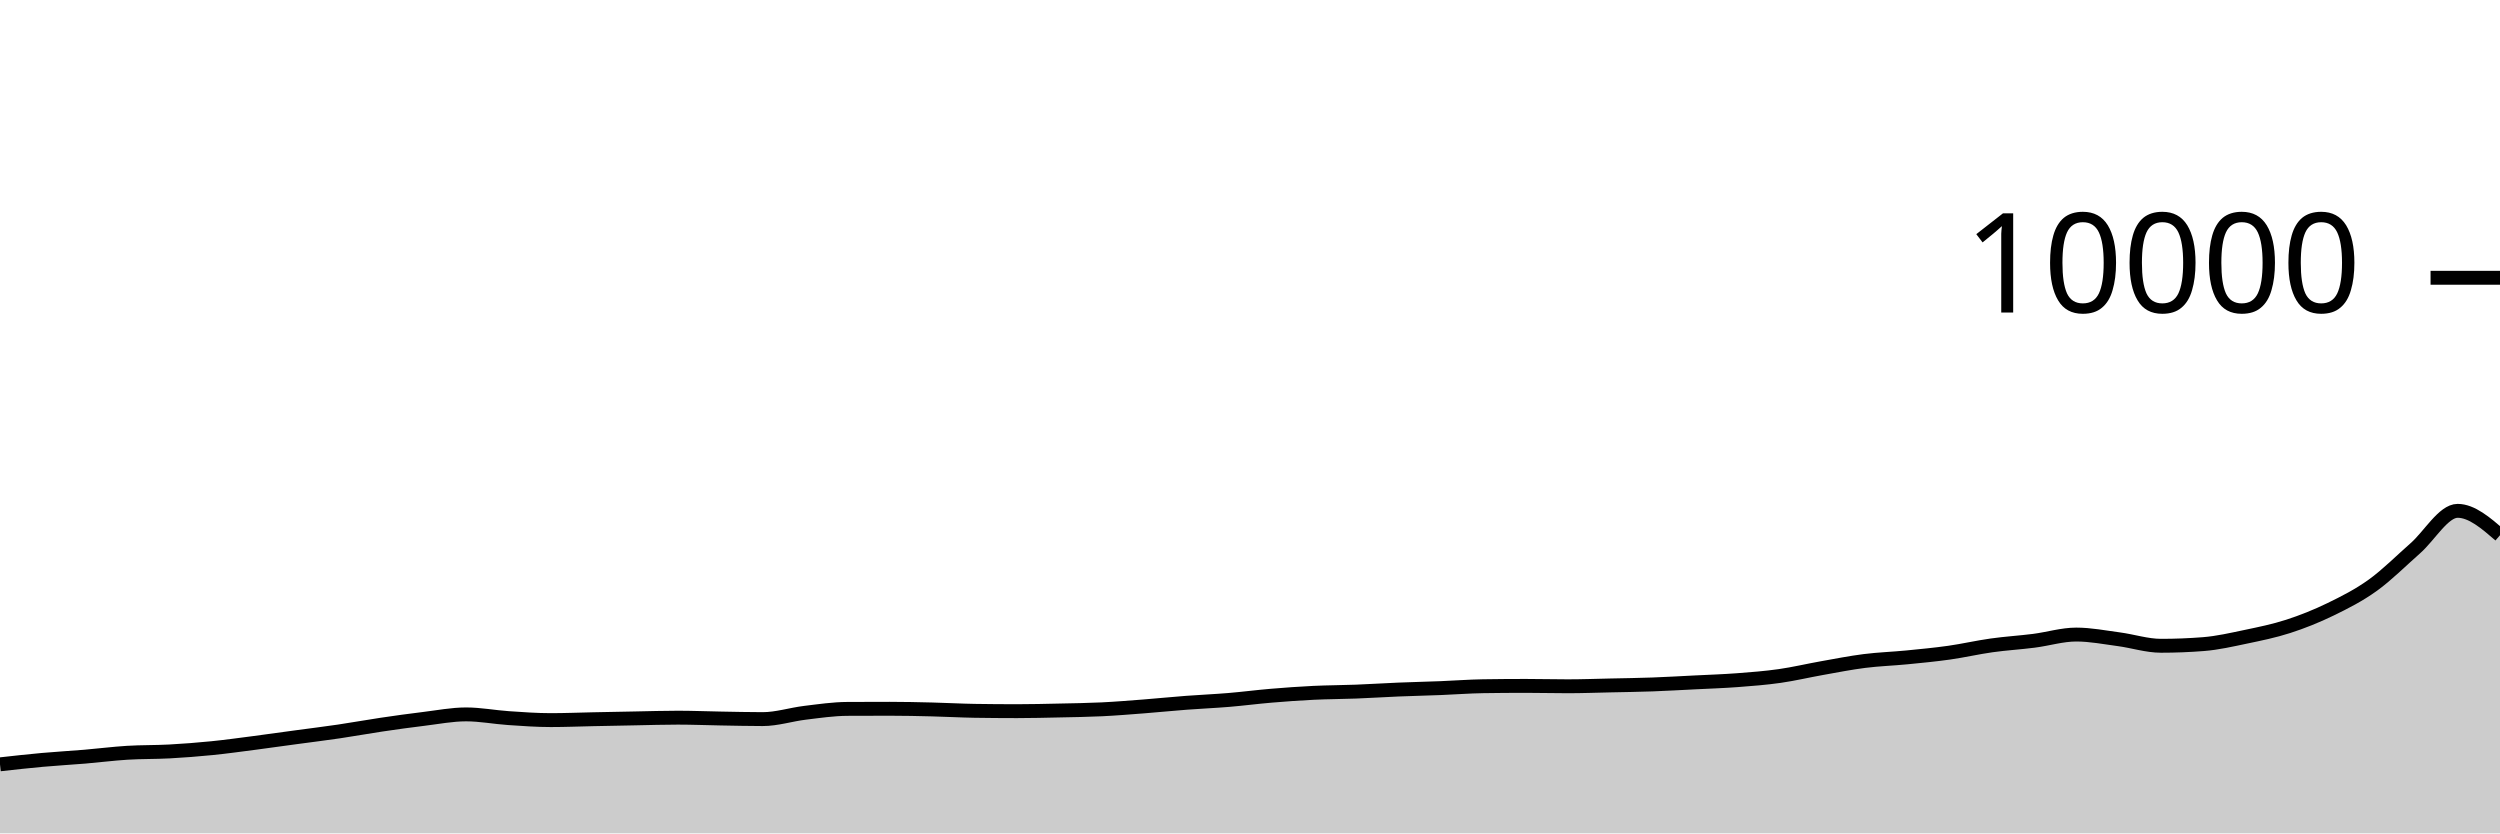
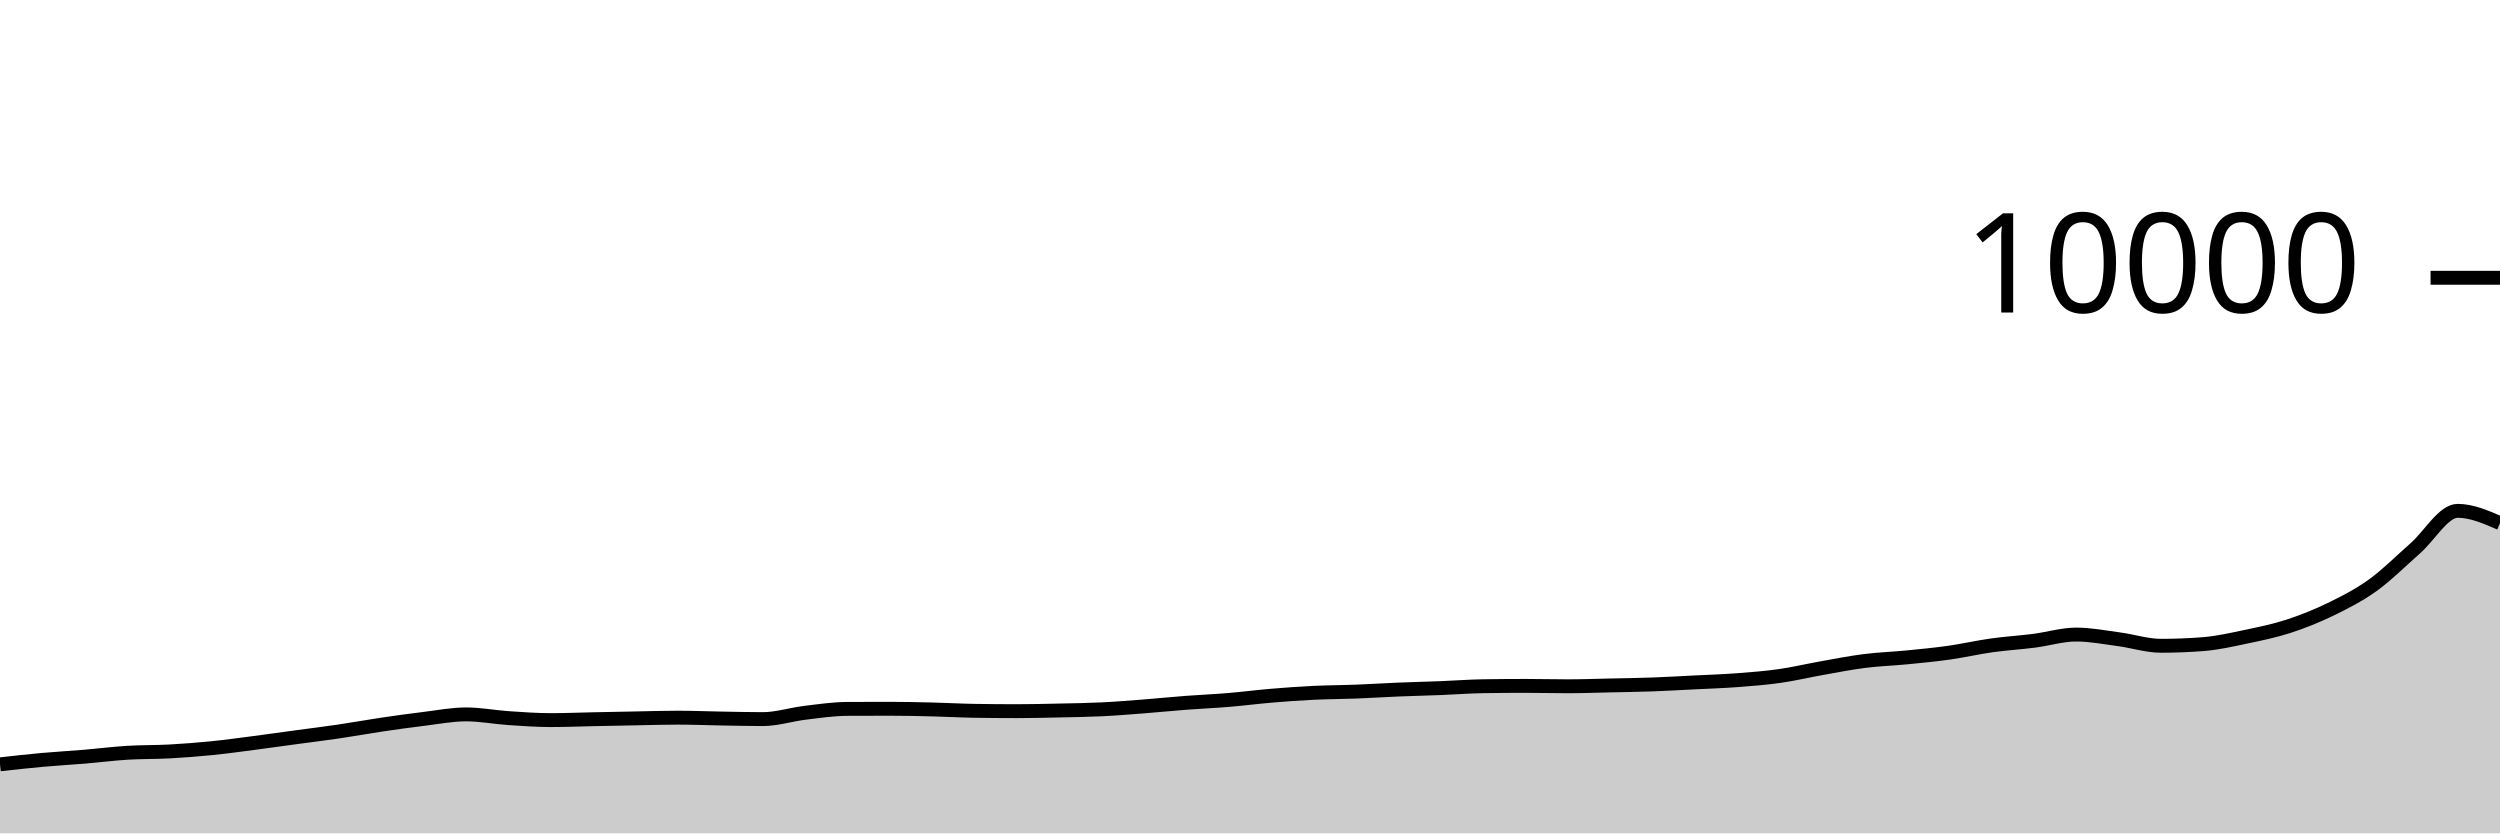
<svg xmlns="http://www.w3.org/2000/svg" viewBox="0 0 180 60">
  <g transform="translate(0,20)">
-     <path class="area" fill="rgba(0, 0, 0, 0.2)" d="M0,35.032C1.017,34.918,2.034,34.804,3.051,34.712C4.068,34.62,5.085,34.565,6.102,34.48C7.119,34.395,8.136,34.263,9.153,34.2C10.169,34.137,11.186,34.159,12.203,34.104C13.22,34.049,14.237,33.97,15.254,33.868C16.271,33.766,17.288,33.624,18.305,33.492C19.322,33.36,20.339,33.214,21.356,33.076C22.373,32.938,23.39,32.814,24.407,32.664C25.424,32.514,26.441,32.327,27.458,32.176C28.475,32.025,29.492,31.883,30.508,31.76C31.525,31.637,32.542,31.436,33.559,31.436C34.576,31.436,35.593,31.635,36.61,31.704C37.627,31.773,38.644,31.848,39.661,31.848C40.678,31.848,41.695,31.805,42.712,31.784C43.729,31.763,44.746,31.743,45.763,31.724C46.78,31.705,47.797,31.672,48.814,31.672C49.831,31.672,50.847,31.715,51.864,31.732C52.881,31.749,53.898,31.776,54.915,31.776C55.932,31.776,56.949,31.443,57.966,31.32C58.983,31.197,60,31.045,61.017,31.04C62.034,31.035,63.051,31.032,64.068,31.032C65.085,31.032,66.102,31.055,67.119,31.08C68.136,31.105,69.153,31.164,70.169,31.18C71.186,31.196,72.203,31.204,73.22,31.204C74.237,31.204,75.254,31.178,76.271,31.156C77.288,31.134,78.305,31.121,79.322,31.072C80.339,31.023,81.356,30.939,82.373,30.86C83.39,30.781,84.407,30.677,85.424,30.6C86.441,30.523,87.458,30.481,88.475,30.396C89.492,30.311,90.508,30.177,91.525,30.092C92.542,30.007,93.559,29.933,94.576,29.884C95.593,29.835,96.61,29.835,97.627,29.796C98.644,29.757,99.661,29.69,100.678,29.648C101.695,29.606,102.712,29.584,103.729,29.544C104.746,29.504,105.763,29.424,106.78,29.408C107.797,29.392,108.814,29.384,109.831,29.384C110.847,29.384,111.864,29.412,112.881,29.412C113.898,29.412,114.915,29.374,115.932,29.352C116.949,29.33,117.966,29.317,118.983,29.28C120,29.243,121.017,29.183,122.034,29.132C123.051,29.081,124.068,29.049,125.085,28.972C126.102,28.895,127.119,28.817,128.136,28.672C129.153,28.527,130.169,28.284,131.186,28.104C132.203,27.924,133.22,27.721,134.237,27.592C135.254,27.463,136.271,27.432,137.288,27.332C138.305,27.232,139.322,27.136,140.339,26.992C141.356,26.848,142.373,26.611,143.39,26.468C144.407,26.325,145.424,26.266,146.441,26.136C147.458,26.006,148.475,25.688,149.492,25.688C150.508,25.688,151.525,25.889,152.542,26.024C153.559,26.159,154.576,26.496,155.593,26.496C156.61,26.496,157.627,26.456,158.644,26.376C159.661,26.296,160.678,26.061,161.695,25.848C162.712,25.635,163.729,25.429,164.746,25.1C165.763,24.771,166.78,24.367,167.797,23.872C168.814,23.377,169.831,22.864,170.847,22.132C171.864,21.4,172.881,20.372,173.898,19.48C174.915,18.588,175.932,16.78,176.949,16.78C177.966,16.78,178.983,17.658,180,18.536L180,40C178.983,40,177.966,40,176.949,40C175.932,40,174.915,40,173.898,40C172.881,40,171.864,40,170.847,40C169.831,40,168.814,40,167.797,40C166.78,40,165.763,40,164.746,40C163.729,40,162.712,40,161.695,40C160.678,40,159.661,40,158.644,40C157.627,40,156.61,40,155.593,40C154.576,40,153.559,40,152.542,40C151.525,40,150.508,40,149.492,40C148.475,40,147.458,40,146.441,40C145.424,40,144.407,40,143.39,40C142.373,40,141.356,40,140.339,40C139.322,40,138.305,40,137.288,40C136.271,40,135.254,40,134.237,40C133.22,40,132.203,40,131.186,40C130.169,40,129.153,40,128.136,40C127.119,40,126.102,40,125.085,40C124.068,40,123.051,40,122.034,40C121.017,40,120,40,118.983,40C117.966,40,116.949,40,115.932,40C114.915,40,113.898,40,112.881,40C111.864,40,110.847,40,109.831,40C108.814,40,107.797,40,106.78,40C105.763,40,104.746,40,103.729,40C102.712,40,101.695,40,100.678,40C99.661,40,98.644,40,97.627,40C96.61,40,95.593,40,94.576,40C93.559,40,92.542,40,91.525,40C90.508,40,89.492,40,88.475,40C87.458,40,86.441,40,85.424,40C84.407,40,83.39,40,82.373,40C81.356,40,80.339,40,79.322,40C78.305,40,77.288,40,76.271,40C75.254,40,74.237,40,73.22,40C72.203,40,71.186,40,70.169,40C69.153,40,68.136,40,67.119,40C66.102,40,65.085,40,64.068,40C63.051,40,62.034,40,61.017,40C60,40,58.983,40,57.966,40C56.949,40,55.932,40,54.915,40C53.898,40,52.881,40,51.864,40C50.847,40,49.831,40,48.814,40C47.797,40,46.78,40,45.763,40C44.746,40,43.729,40,42.712,40C41.695,40,40.678,40,39.661,40C38.644,40,37.627,40,36.61,40C35.593,40,34.576,40,33.559,40C32.542,40,31.525,40,30.508,40C29.492,40,28.475,40,27.458,40C26.441,40,25.424,40,24.407,40C23.39,40,22.373,40,21.356,40C20.339,40,19.322,40,18.305,40C17.288,40,16.271,40,15.254,40C14.237,40,13.22,40,12.203,40C11.186,40,10.169,40,9.153,40C8.136,40,7.119,40,6.102,40C5.085,40,4.068,40,3.051,40C2.034,40,1.017,40,0,40Z" />
-     <path class="line" stroke="black" fill="none" d="M0,35.032C1.017,34.918,2.034,34.804,3.051,34.712C4.068,34.62,5.085,34.565,6.102,34.48C7.119,34.395,8.136,34.263,9.153,34.2C10.169,34.137,11.186,34.159,12.203,34.104C13.22,34.049,14.237,33.97,15.254,33.868C16.271,33.766,17.288,33.624,18.305,33.492C19.322,33.36,20.339,33.214,21.356,33.076C22.373,32.938,23.39,32.814,24.407,32.664C25.424,32.514,26.441,32.327,27.458,32.176C28.475,32.025,29.492,31.883,30.508,31.76C31.525,31.637,32.542,31.436,33.559,31.436C34.576,31.436,35.593,31.635,36.61,31.704C37.627,31.773,38.644,31.848,39.661,31.848C40.678,31.848,41.695,31.805,42.712,31.784C43.729,31.763,44.746,31.743,45.763,31.724C46.78,31.705,47.797,31.672,48.814,31.672C49.831,31.672,50.847,31.715,51.864,31.732C52.881,31.749,53.898,31.776,54.915,31.776C55.932,31.776,56.949,31.443,57.966,31.32C58.983,31.197,60,31.045,61.017,31.04C62.034,31.035,63.051,31.032,64.068,31.032C65.085,31.032,66.102,31.055,67.119,31.08C68.136,31.105,69.153,31.164,70.169,31.18C71.186,31.196,72.203,31.204,73.22,31.204C74.237,31.204,75.254,31.178,76.271,31.156C77.288,31.134,78.305,31.121,79.322,31.072C80.339,31.023,81.356,30.939,82.373,30.86C83.39,30.781,84.407,30.677,85.424,30.6C86.441,30.523,87.458,30.481,88.475,30.396C89.492,30.311,90.508,30.177,91.525,30.092C92.542,30.007,93.559,29.933,94.576,29.884C95.593,29.835,96.61,29.835,97.627,29.796C98.644,29.757,99.661,29.69,100.678,29.648C101.695,29.606,102.712,29.584,103.729,29.544C104.746,29.504,105.763,29.424,106.78,29.408C107.797,29.392,108.814,29.384,109.831,29.384C110.847,29.384,111.864,29.412,112.881,29.412C113.898,29.412,114.915,29.374,115.932,29.352C116.949,29.33,117.966,29.317,118.983,29.28C120,29.243,121.017,29.183,122.034,29.132C123.051,29.081,124.068,29.049,125.085,28.972C126.102,28.895,127.119,28.817,128.136,28.672C129.153,28.527,130.169,28.284,131.186,28.104C132.203,27.924,133.22,27.721,134.237,27.592C135.254,27.463,136.271,27.432,137.288,27.332C138.305,27.232,139.322,27.136,140.339,26.992C141.356,26.848,142.373,26.611,143.39,26.468C144.407,26.325,145.424,26.266,146.441,26.136C147.458,26.006,148.475,25.688,149.492,25.688C150.508,25.688,151.525,25.889,152.542,26.024C153.559,26.159,154.576,26.496,155.593,26.496C156.61,26.496,157.627,26.456,158.644,26.376C159.661,26.296,160.678,26.061,161.695,25.848C162.712,25.635,163.729,25.429,164.746,25.1C165.763,24.771,166.78,24.367,167.797,23.872C168.814,23.377,169.831,22.864,170.847,22.132C171.864,21.4,172.881,20.372,173.898,19.48C174.915,18.588,175.932,16.78,176.949,16.78C177.966,16.78,178.983,17.658,180,18.536" />
+     <path class="area" fill="rgba(0, 0, 0, 0.2)" d="M0,35.032C1.017,34.918,2.034,34.804,3.051,34.712C4.068,34.62,5.085,34.565,6.102,34.48C7.119,34.395,8.136,34.263,9.153,34.2C10.169,34.137,11.186,34.159,12.203,34.104C13.22,34.049,14.237,33.97,15.254,33.868C16.271,33.766,17.288,33.624,18.305,33.492C19.322,33.36,20.339,33.214,21.356,33.076C22.373,32.938,23.39,32.814,24.407,32.664C25.424,32.514,26.441,32.327,27.458,32.176C28.475,32.025,29.492,31.883,30.508,31.76C31.525,31.637,32.542,31.436,33.559,31.436C34.576,31.436,35.593,31.635,36.61,31.704C37.627,31.773,38.644,31.848,39.661,31.848C40.678,31.848,41.695,31.805,42.712,31.784C43.729,31.763,44.746,31.743,45.763,31.724C46.78,31.705,47.797,31.672,48.814,31.672C49.831,31.672,50.847,31.715,51.864,31.732C52.881,31.749,53.898,31.776,54.915,31.776C55.932,31.776,56.949,31.443,57.966,31.32C58.983,31.197,60,31.045,61.017,31.04C62.034,31.035,63.051,31.032,64.068,31.032C65.085,31.032,66.102,31.055,67.119,31.08C68.136,31.105,69.153,31.164,70.169,31.18C71.186,31.196,72.203,31.204,73.22,31.204C74.237,31.204,75.254,31.178,76.271,31.156C77.288,31.134,78.305,31.121,79.322,31.072C80.339,31.023,81.356,30.939,82.373,30.86C83.39,30.781,84.407,30.677,85.424,30.6C86.441,30.523,87.458,30.481,88.475,30.396C89.492,30.311,90.508,30.177,91.525,30.092C92.542,30.007,93.559,29.933,94.576,29.884C95.593,29.835,96.61,29.835,97.627,29.796C98.644,29.757,99.661,29.69,100.678,29.648C101.695,29.606,102.712,29.584,103.729,29.544C104.746,29.504,105.763,29.424,106.78,29.408C107.797,29.392,108.814,29.384,109.831,29.384C110.847,29.384,111.864,29.412,112.881,29.412C113.898,29.412,114.915,29.374,115.932,29.352C116.949,29.33,117.966,29.317,118.983,29.28C120,29.243,121.017,29.183,122.034,29.132C123.051,29.081,124.068,29.049,125.085,28.972C126.102,28.895,127.119,28.817,128.136,28.672C129.153,28.527,130.169,28.284,131.186,28.104C132.203,27.924,133.22,27.721,134.237,27.592C135.254,27.463,136.271,27.432,137.288,27.332C138.305,27.232,139.322,27.136,140.339,26.992C141.356,26.848,142.373,26.611,143.39,26.468C144.407,26.325,145.424,26.266,146.441,26.136C147.458,26.006,148.475,25.688,149.492,25.688C150.508,25.688,151.525,25.889,152.542,26.024C153.559,26.159,154.576,26.496,155.593,26.496C156.61,26.496,157.627,26.456,158.644,26.376C159.661,26.296,160.678,26.061,161.695,25.848C162.712,25.635,163.729,25.429,164.746,25.1C165.763,24.771,166.78,24.367,167.797,23.872C168.814,23.377,169.831,22.864,170.847,22.132C171.864,21.4,172.881,20.372,173.898,19.48C174.915,18.588,175.932,16.78,176.949,16.78C177.966,16.78,178.983,17.224,180,17.668L180,40C178.983,40,177.966,40,176.949,40C175.932,40,174.915,40,173.898,40C172.881,40,171.864,40,170.847,40C169.831,40,168.814,40,167.797,40C166.78,40,165.763,40,164.746,40C163.729,40,162.712,40,161.695,40C160.678,40,159.661,40,158.644,40C157.627,40,156.61,40,155.593,40C154.576,40,153.559,40,152.542,40C151.525,40,150.508,40,149.492,40C148.475,40,147.458,40,146.441,40C145.424,40,144.407,40,143.39,40C142.373,40,141.356,40,140.339,40C139.322,40,138.305,40,137.288,40C136.271,40,135.254,40,134.237,40C133.22,40,132.203,40,131.186,40C130.169,40,129.153,40,128.136,40C127.119,40,126.102,40,125.085,40C124.068,40,123.051,40,122.034,40C121.017,40,120,40,118.983,40C117.966,40,116.949,40,115.932,40C114.915,40,113.898,40,112.881,40C111.864,40,110.847,40,109.831,40C108.814,40,107.797,40,106.78,40C105.763,40,104.746,40,103.729,40C102.712,40,101.695,40,100.678,40C99.661,40,98.644,40,97.627,40C96.61,40,95.593,40,94.576,40C93.559,40,92.542,40,91.525,40C90.508,40,89.492,40,88.475,40C87.458,40,86.441,40,85.424,40C84.407,40,83.39,40,82.373,40C81.356,40,80.339,40,79.322,40C78.305,40,77.288,40,76.271,40C75.254,40,74.237,40,73.22,40C72.203,40,71.186,40,70.169,40C69.153,40,68.136,40,67.119,40C66.102,40,65.085,40,64.068,40C63.051,40,62.034,40,61.017,40C60,40,58.983,40,57.966,40C56.949,40,55.932,40,54.915,40C53.898,40,52.881,40,51.864,40C50.847,40,49.831,40,48.814,40C47.797,40,46.78,40,45.763,40C44.746,40,43.729,40,42.712,40C41.695,40,40.678,40,39.661,40C38.644,40,37.627,40,36.61,40C35.593,40,34.576,40,33.559,40C32.542,40,31.525,40,30.508,40C29.492,40,28.475,40,27.458,40C26.441,40,25.424,40,24.407,40C23.39,40,22.373,40,21.356,40C20.339,40,19.322,40,18.305,40C17.288,40,16.271,40,15.254,40C14.237,40,13.22,40,12.203,40C11.186,40,10.169,40,9.153,40C8.136,40,7.119,40,6.102,40C5.085,40,4.068,40,3.051,40C2.034,40,1.017,40,0,40Z" />
+     <path class="line" stroke="black" fill="none" d="M0,35.032C1.017,34.918,2.034,34.804,3.051,34.712C4.068,34.62,5.085,34.565,6.102,34.48C7.119,34.395,8.136,34.263,9.153,34.2C10.169,34.137,11.186,34.159,12.203,34.104C13.22,34.049,14.237,33.97,15.254,33.868C16.271,33.766,17.288,33.624,18.305,33.492C19.322,33.36,20.339,33.214,21.356,33.076C22.373,32.938,23.39,32.814,24.407,32.664C25.424,32.514,26.441,32.327,27.458,32.176C28.475,32.025,29.492,31.883,30.508,31.76C31.525,31.637,32.542,31.436,33.559,31.436C34.576,31.436,35.593,31.635,36.61,31.704C37.627,31.773,38.644,31.848,39.661,31.848C40.678,31.848,41.695,31.805,42.712,31.784C43.729,31.763,44.746,31.743,45.763,31.724C46.78,31.705,47.797,31.672,48.814,31.672C49.831,31.672,50.847,31.715,51.864,31.732C52.881,31.749,53.898,31.776,54.915,31.776C55.932,31.776,56.949,31.443,57.966,31.32C58.983,31.197,60,31.045,61.017,31.04C62.034,31.035,63.051,31.032,64.068,31.032C65.085,31.032,66.102,31.055,67.119,31.08C68.136,31.105,69.153,31.164,70.169,31.18C71.186,31.196,72.203,31.204,73.22,31.204C74.237,31.204,75.254,31.178,76.271,31.156C77.288,31.134,78.305,31.121,79.322,31.072C80.339,31.023,81.356,30.939,82.373,30.86C83.39,30.781,84.407,30.677,85.424,30.6C86.441,30.523,87.458,30.481,88.475,30.396C89.492,30.311,90.508,30.177,91.525,30.092C92.542,30.007,93.559,29.933,94.576,29.884C95.593,29.835,96.61,29.835,97.627,29.796C98.644,29.757,99.661,29.69,100.678,29.648C101.695,29.606,102.712,29.584,103.729,29.544C104.746,29.504,105.763,29.424,106.78,29.408C107.797,29.392,108.814,29.384,109.831,29.384C110.847,29.384,111.864,29.412,112.881,29.412C113.898,29.412,114.915,29.374,115.932,29.352C116.949,29.33,117.966,29.317,118.983,29.28C120,29.243,121.017,29.183,122.034,29.132C123.051,29.081,124.068,29.049,125.085,28.972C126.102,28.895,127.119,28.817,128.136,28.672C129.153,28.527,130.169,28.284,131.186,28.104C132.203,27.924,133.22,27.721,134.237,27.592C135.254,27.463,136.271,27.432,137.288,27.332C138.305,27.232,139.322,27.136,140.339,26.992C141.356,26.848,142.373,26.611,143.39,26.468C144.407,26.325,145.424,26.266,146.441,26.136C147.458,26.006,148.475,25.688,149.492,25.688C150.508,25.688,151.525,25.889,152.542,26.024C153.559,26.159,154.576,26.496,155.593,26.496C156.61,26.496,157.627,26.456,158.644,26.376C159.661,26.296,160.678,26.061,161.695,25.848C162.712,25.635,163.729,25.429,164.746,25.1C165.763,24.771,166.78,24.367,167.797,23.872C168.814,23.377,169.831,22.864,170.847,22.132C171.864,21.4,172.881,20.372,173.898,19.48C174.915,18.588,175.932,16.78,176.949,16.78C177.966,16.78,178.983,17.224,180,17.668" />
    <path class="axis-ceiling" stroke-width="1" stroke="black" fill="none" d="M175,0L180,0" />
    <text class="axis-ceiling-label" font-family="sans-serif" text-anchor="end" font-size="10px" x="170" y="2.5">10000</text>
  </g>
</svg>
